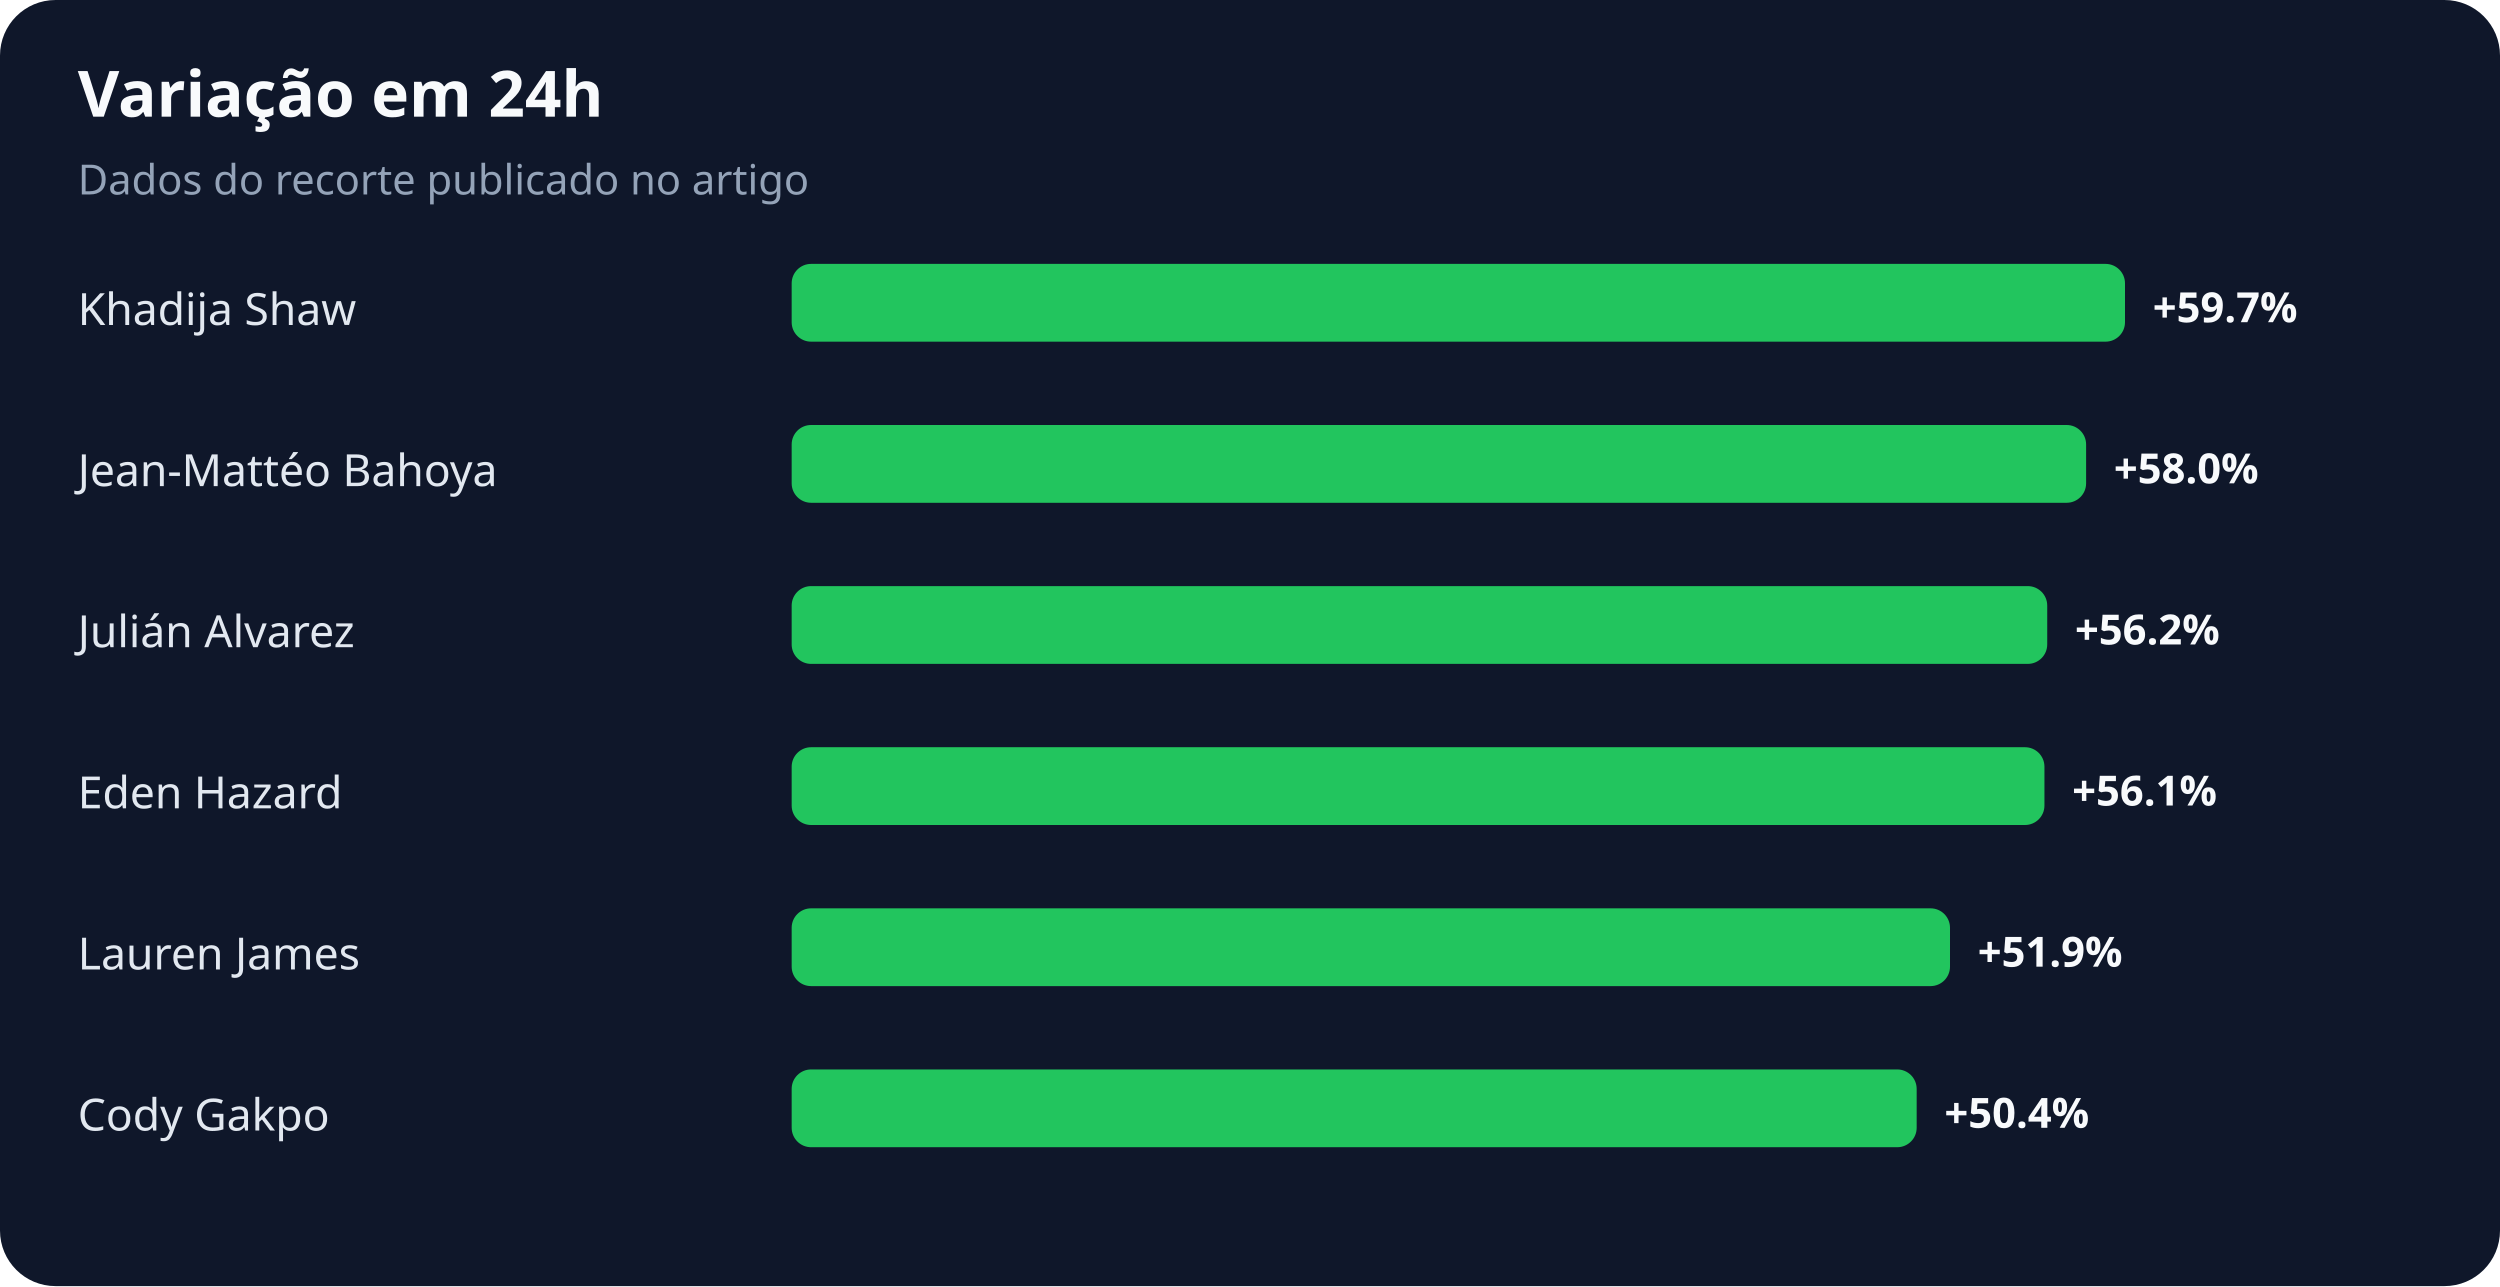
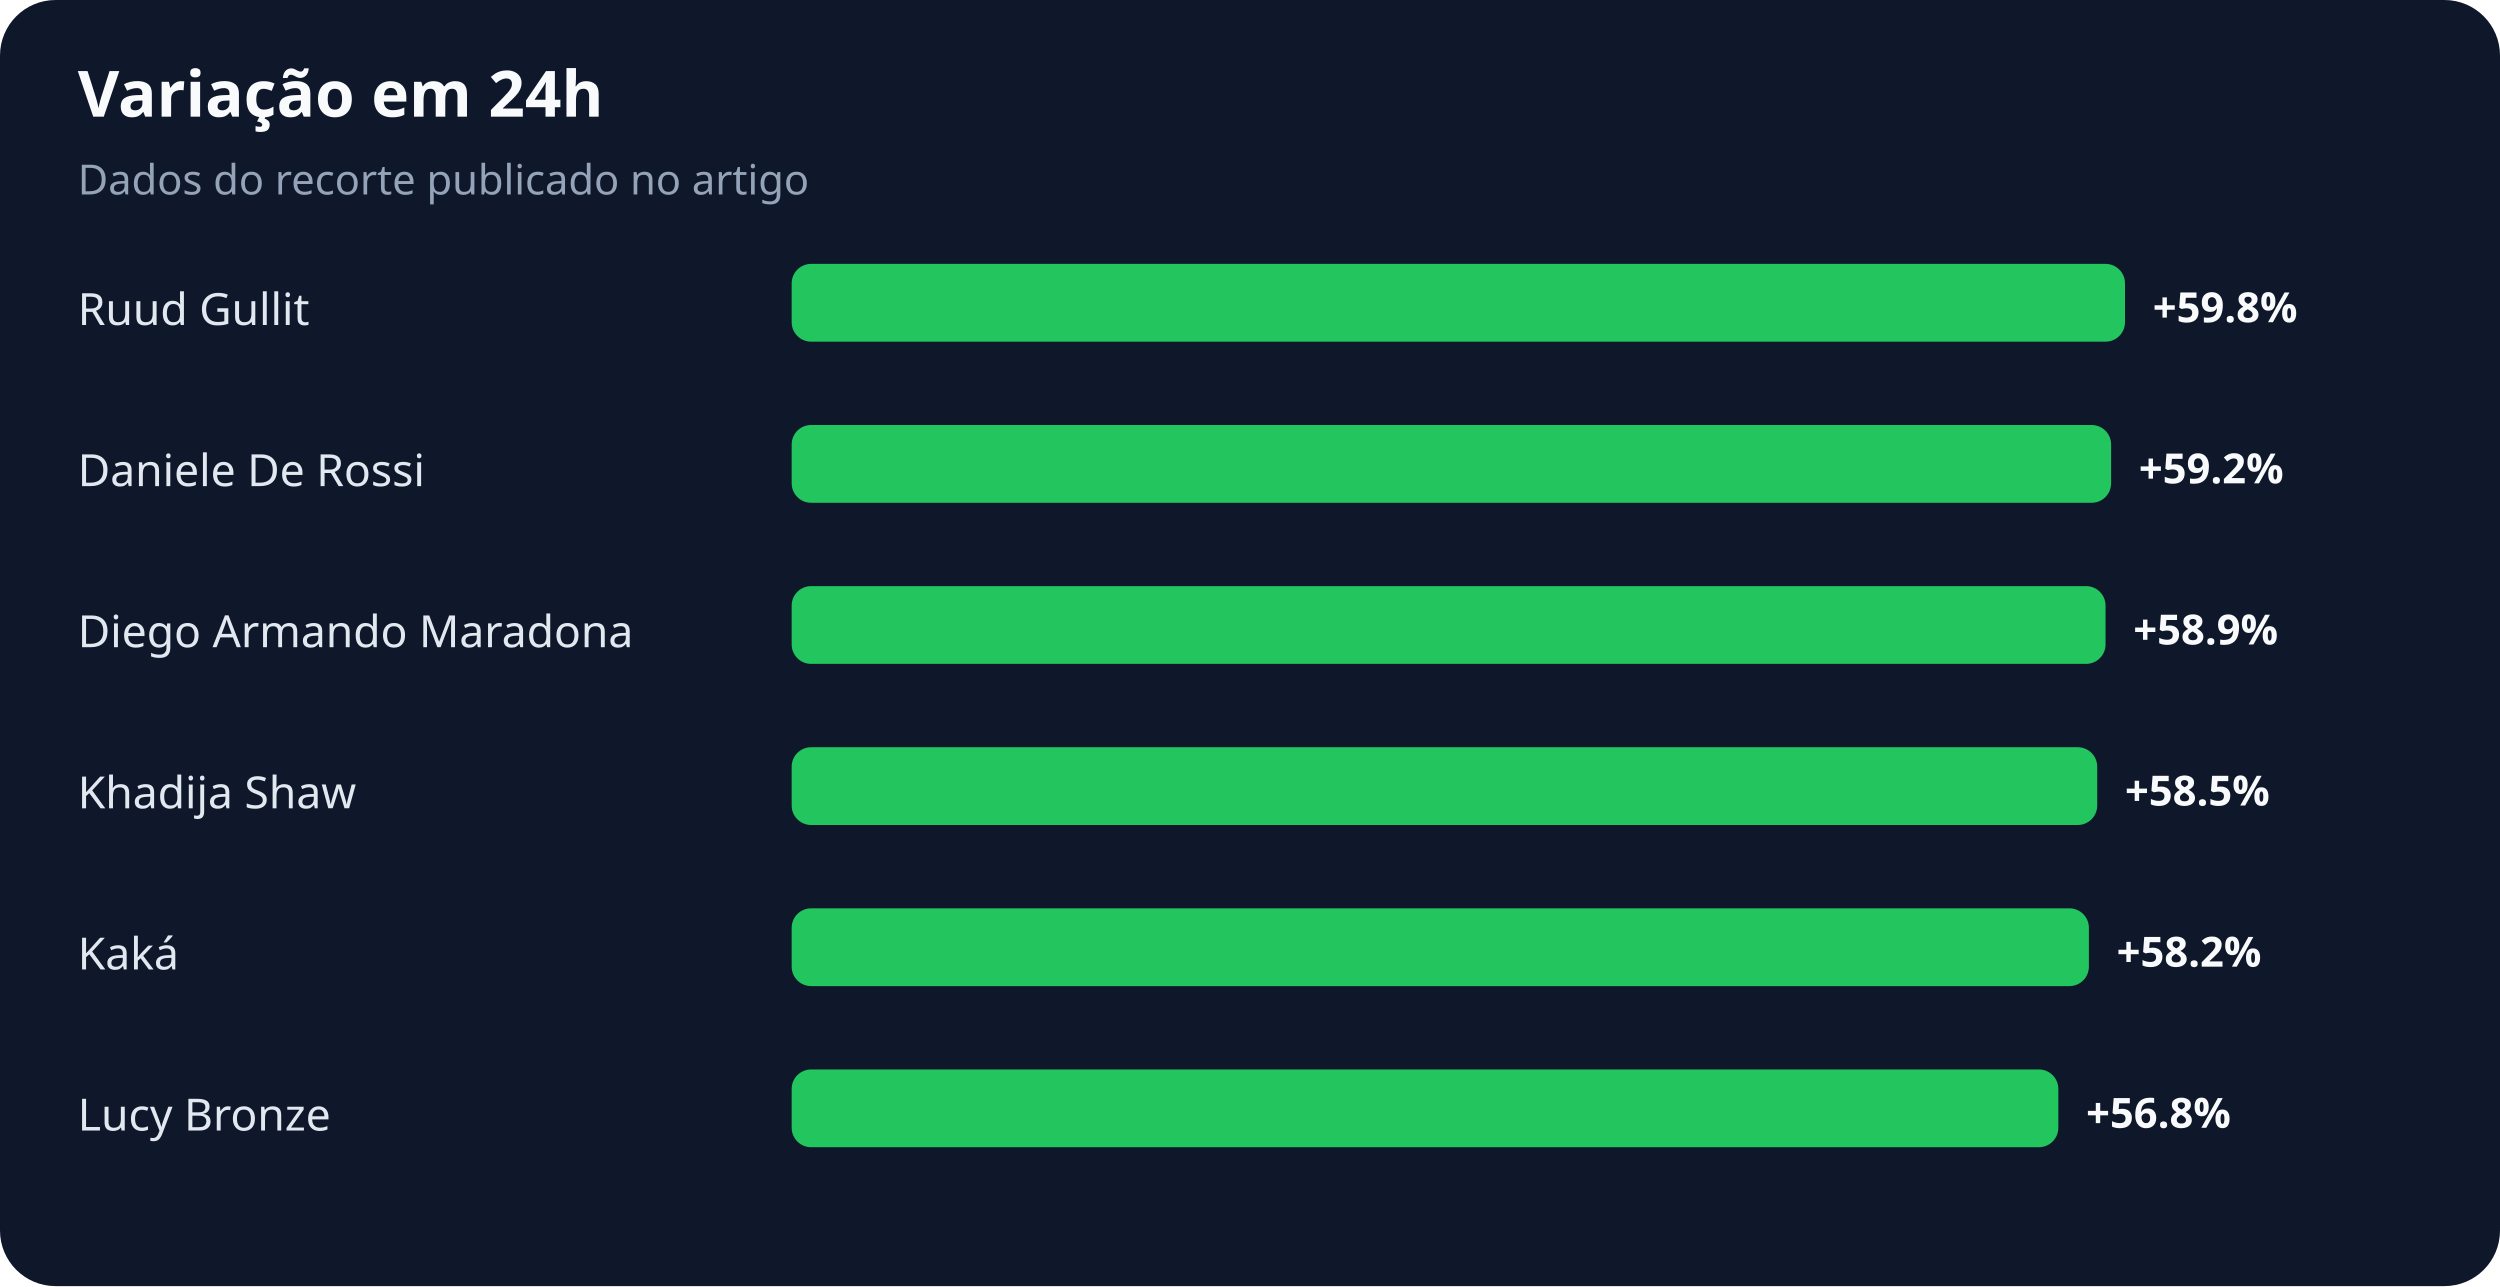
<svg xmlns="http://www.w3.org/2000/svg" width="900" height="463" viewBox="0 0 900 463" role="img" aria-labelledby="title desc">
  <rect width="100%" height="100%" rx="20" fill="#0f172a" />
  <text x="28" y="42" fill="#f8fafc" font-family="system-ui,sans-serif" font-size="23" font-weight="700">Variação em 24h</text>
  <text x="28" y="70" fill="#94a3b8" font-family="system-ui,sans-serif" font-size="15">Dados do recorte publicado no artigo</text>
-   <text x="28" y="117" fill="#e2e8f0" font-family="system-ui,sans-serif" font-size="16">Khadija Shaw</text>
+   <text x="28" y="117" fill="#e2e8f0" font-family="system-ui,sans-serif" font-size="16">Ruud Gullit</text>
  <rect x="285" y="95" width="480" height="28" rx="7" fill="#22c55e" />
-   <text x="775" y="116" fill="#f8fafc" font-family="system-ui,sans-serif" font-size="15" font-weight="700">+59.7%</text>
-   <text x="28" y="175" fill="#e2e8f0" font-family="system-ui,sans-serif" font-size="16">Jean-Mattéo Bahoya</text>
-   <rect x="285" y="153" width="466" height="28" rx="7" fill="#22c55e" />
-   <text x="761" y="174" fill="#f8fafc" font-family="system-ui,sans-serif" font-size="15" font-weight="700">+58.0%</text>
-   <text x="28" y="233" fill="#e2e8f0" font-family="system-ui,sans-serif" font-size="16">Julián Alvarez</text>
-   <rect x="285" y="211" width="452" height="28" rx="7" fill="#22c55e" />
-   <text x="747" y="232" fill="#f8fafc" font-family="system-ui,sans-serif" font-size="15" font-weight="700">+56.2%</text>
-   <text x="28" y="291" fill="#e2e8f0" font-family="system-ui,sans-serif" font-size="16">Eden Hazard</text>
-   <rect x="285" y="269" width="451" height="28" rx="7" fill="#22c55e" />
-   <text x="746" y="290" fill="#f8fafc" font-family="system-ui,sans-serif" font-size="15" font-weight="700">+56.1%</text>
-   <text x="28" y="349" fill="#e2e8f0" font-family="system-ui,sans-serif" font-size="16">Lauren James</text>
-   <rect x="285" y="327" width="417" height="28" rx="7" fill="#22c55e" />
-   <text x="712" y="348" fill="#f8fafc" font-family="system-ui,sans-serif" font-size="15" font-weight="700">+51.9%</text>
-   <text x="28" y="407" fill="#e2e8f0" font-family="system-ui,sans-serif" font-size="16">Cody Gakpo</text>
-   <rect x="285" y="385" width="405" height="28" rx="7" fill="#22c55e" />
-   <text x="700" y="406" fill="#f8fafc" font-family="system-ui,sans-serif" font-size="15" font-weight="700">+50.4%</text>
+   <text x="775" y="116" fill="#f8fafc" font-family="system-ui,sans-serif" font-size="15" font-weight="700">+59.8%</text>
+   <text x="28" y="175" fill="#e2e8f0" font-family="system-ui,sans-serif" font-size="16">Daniele De Rossi</text>
+   <rect x="285" y="153" width="475" height="28" rx="7" fill="#22c55e" />
+   <text x="770" y="174" fill="#f8fafc" font-family="system-ui,sans-serif" font-size="15" font-weight="700">+59.2%</text>
+   <text x="28" y="233" fill="#e2e8f0" font-family="system-ui,sans-serif" font-size="16">Diego Armando Maradona</text>
+   <rect x="285" y="211" width="473" height="28" rx="7" fill="#22c55e" />
+   <text x="768" y="232" fill="#f8fafc" font-family="system-ui,sans-serif" font-size="15" font-weight="700">+58.9%</text>
+   <text x="28" y="291" fill="#e2e8f0" font-family="system-ui,sans-serif" font-size="16">Khadija Shaw</text>
+   <rect x="285" y="269" width="470" height="28" rx="7" fill="#22c55e" />
+   <text x="765" y="290" fill="#f8fafc" font-family="system-ui,sans-serif" font-size="15" font-weight="700">+58.5%</text>
+   <text x="28" y="349" fill="#e2e8f0" font-family="system-ui,sans-serif" font-size="16">Kaká</text>
+   <rect x="285" y="327" width="467" height="28" rx="7" fill="#22c55e" />
+   <text x="762" y="348" fill="#f8fafc" font-family="system-ui,sans-serif" font-size="15" font-weight="700">+58.2%</text>
+   <text x="28" y="407" fill="#e2e8f0" font-family="system-ui,sans-serif" font-size="16">Lucy Bronze</text>
+   <rect x="285" y="385" width="456" height="28" rx="7" fill="#22c55e" />
+   <text x="751" y="406" fill="#f8fafc" font-family="system-ui,sans-serif" font-size="15" font-weight="700">+56.8%</text>
</svg>
